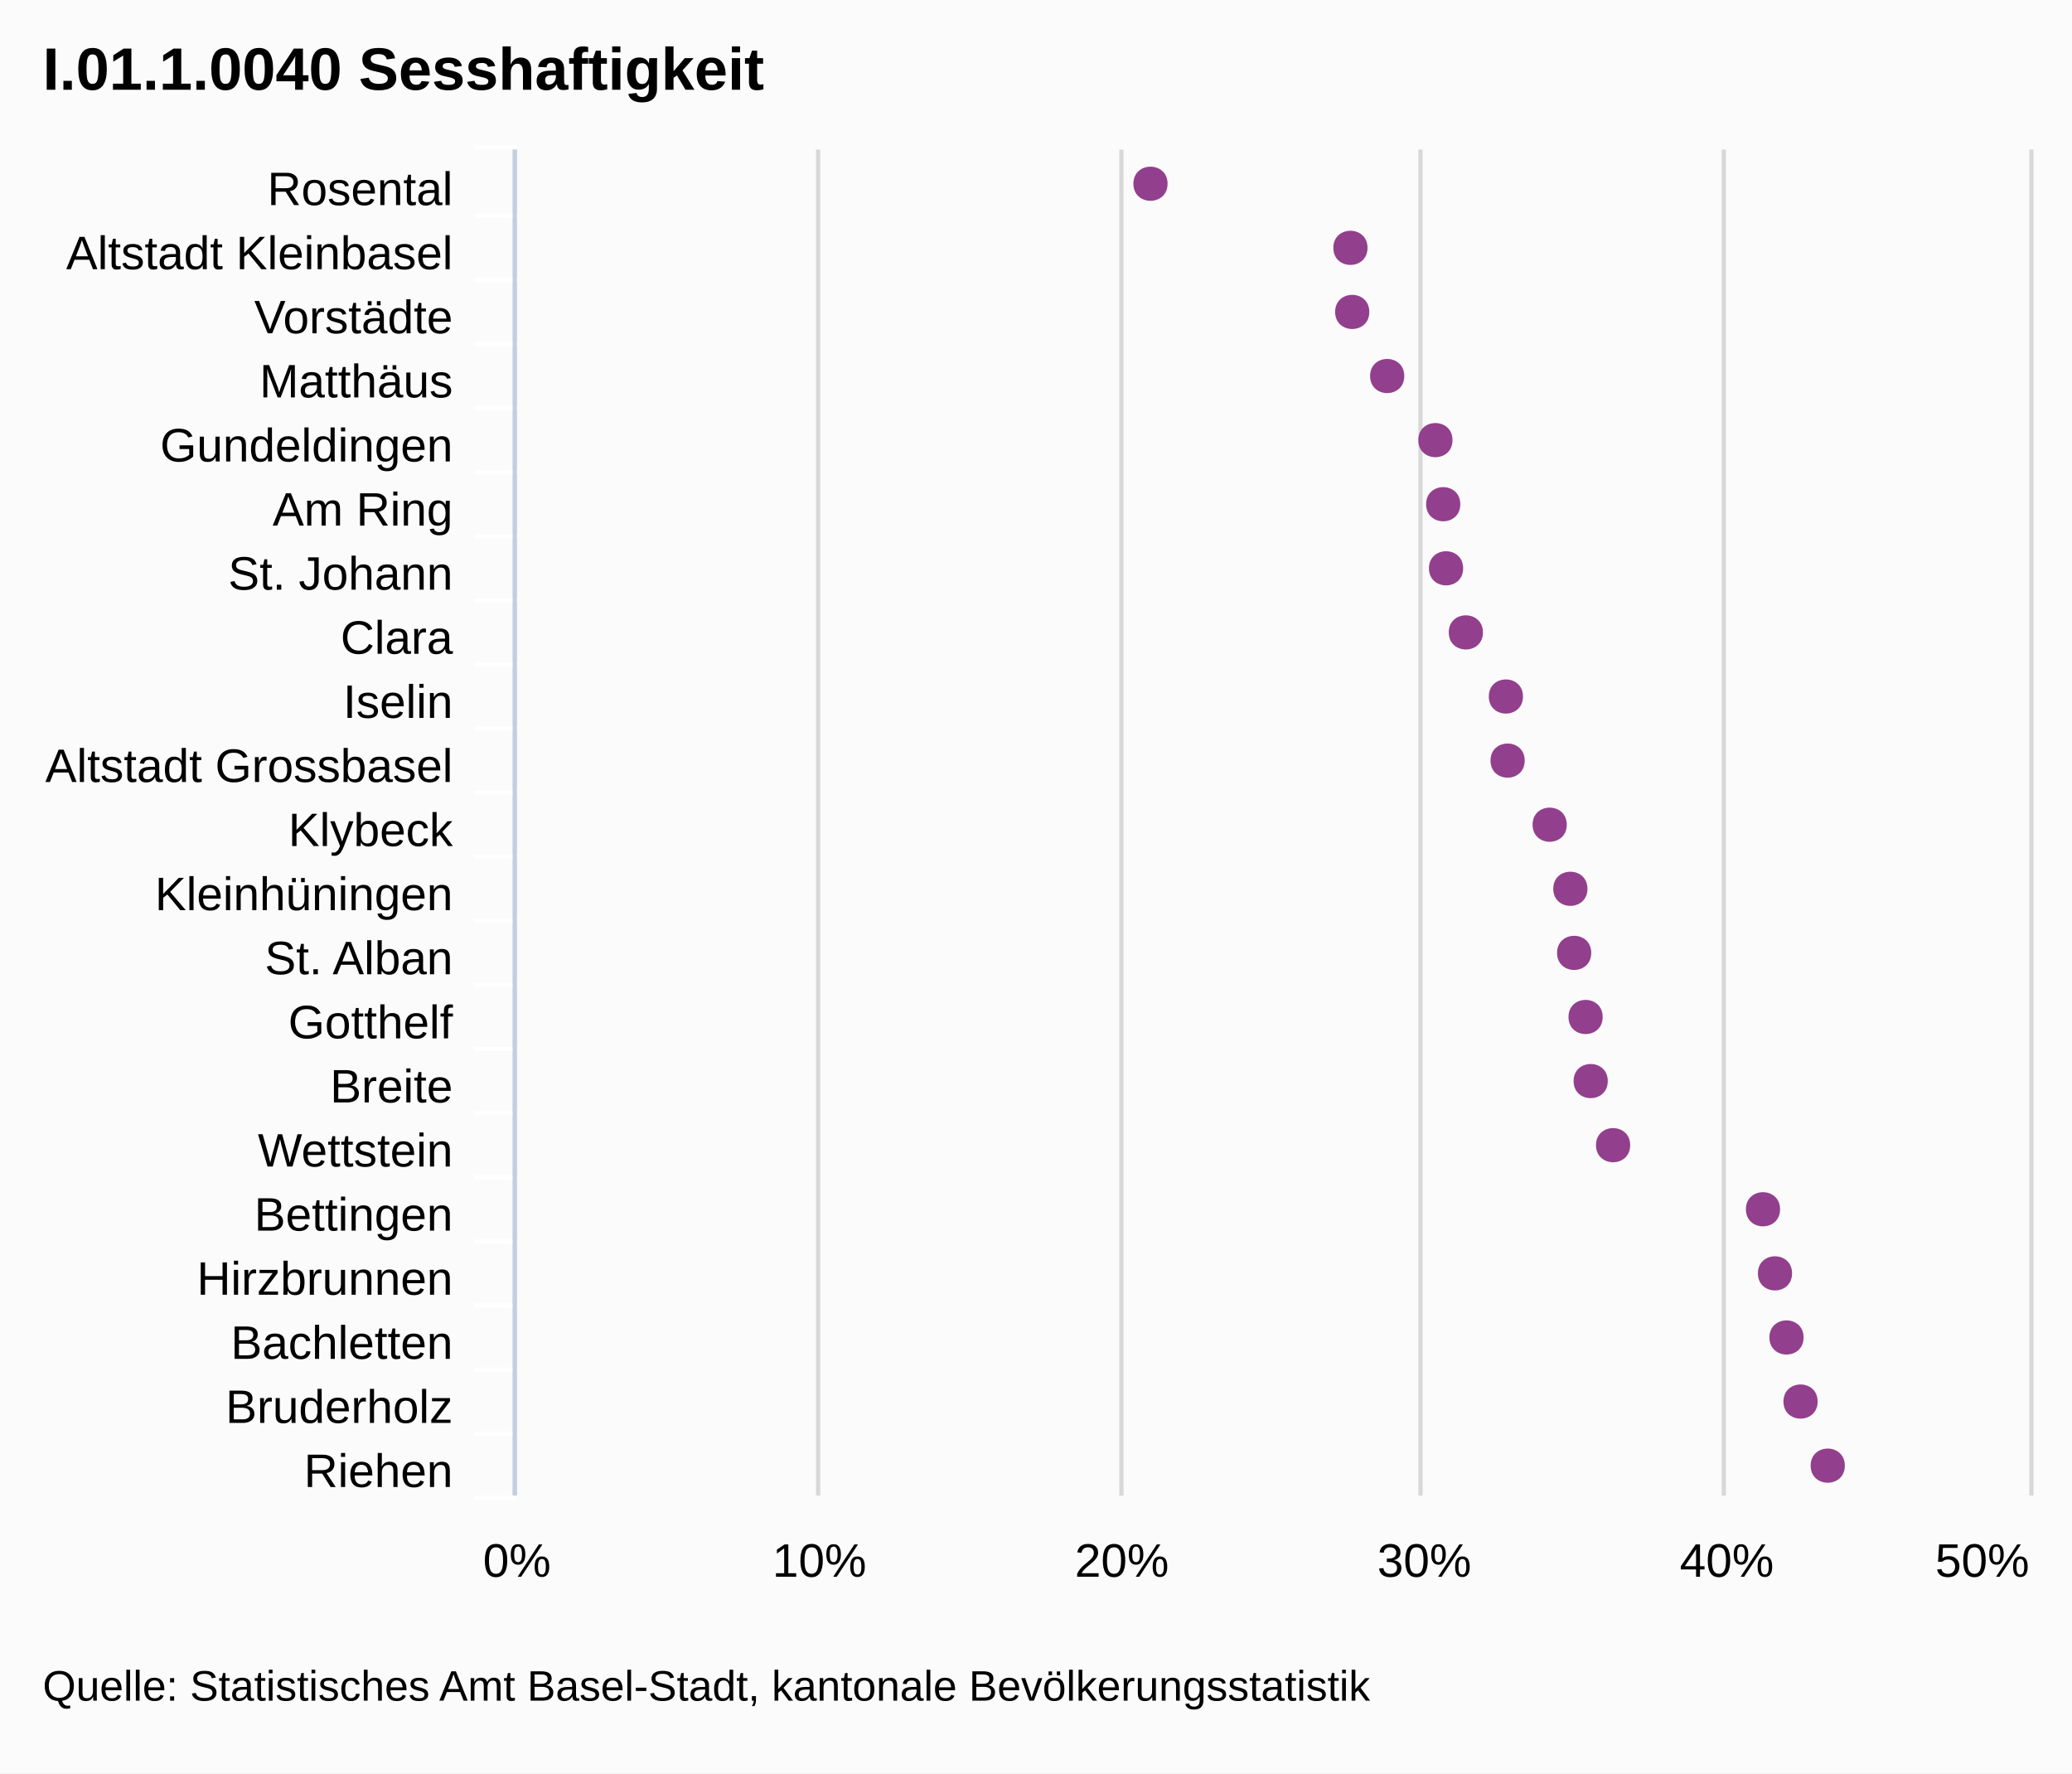
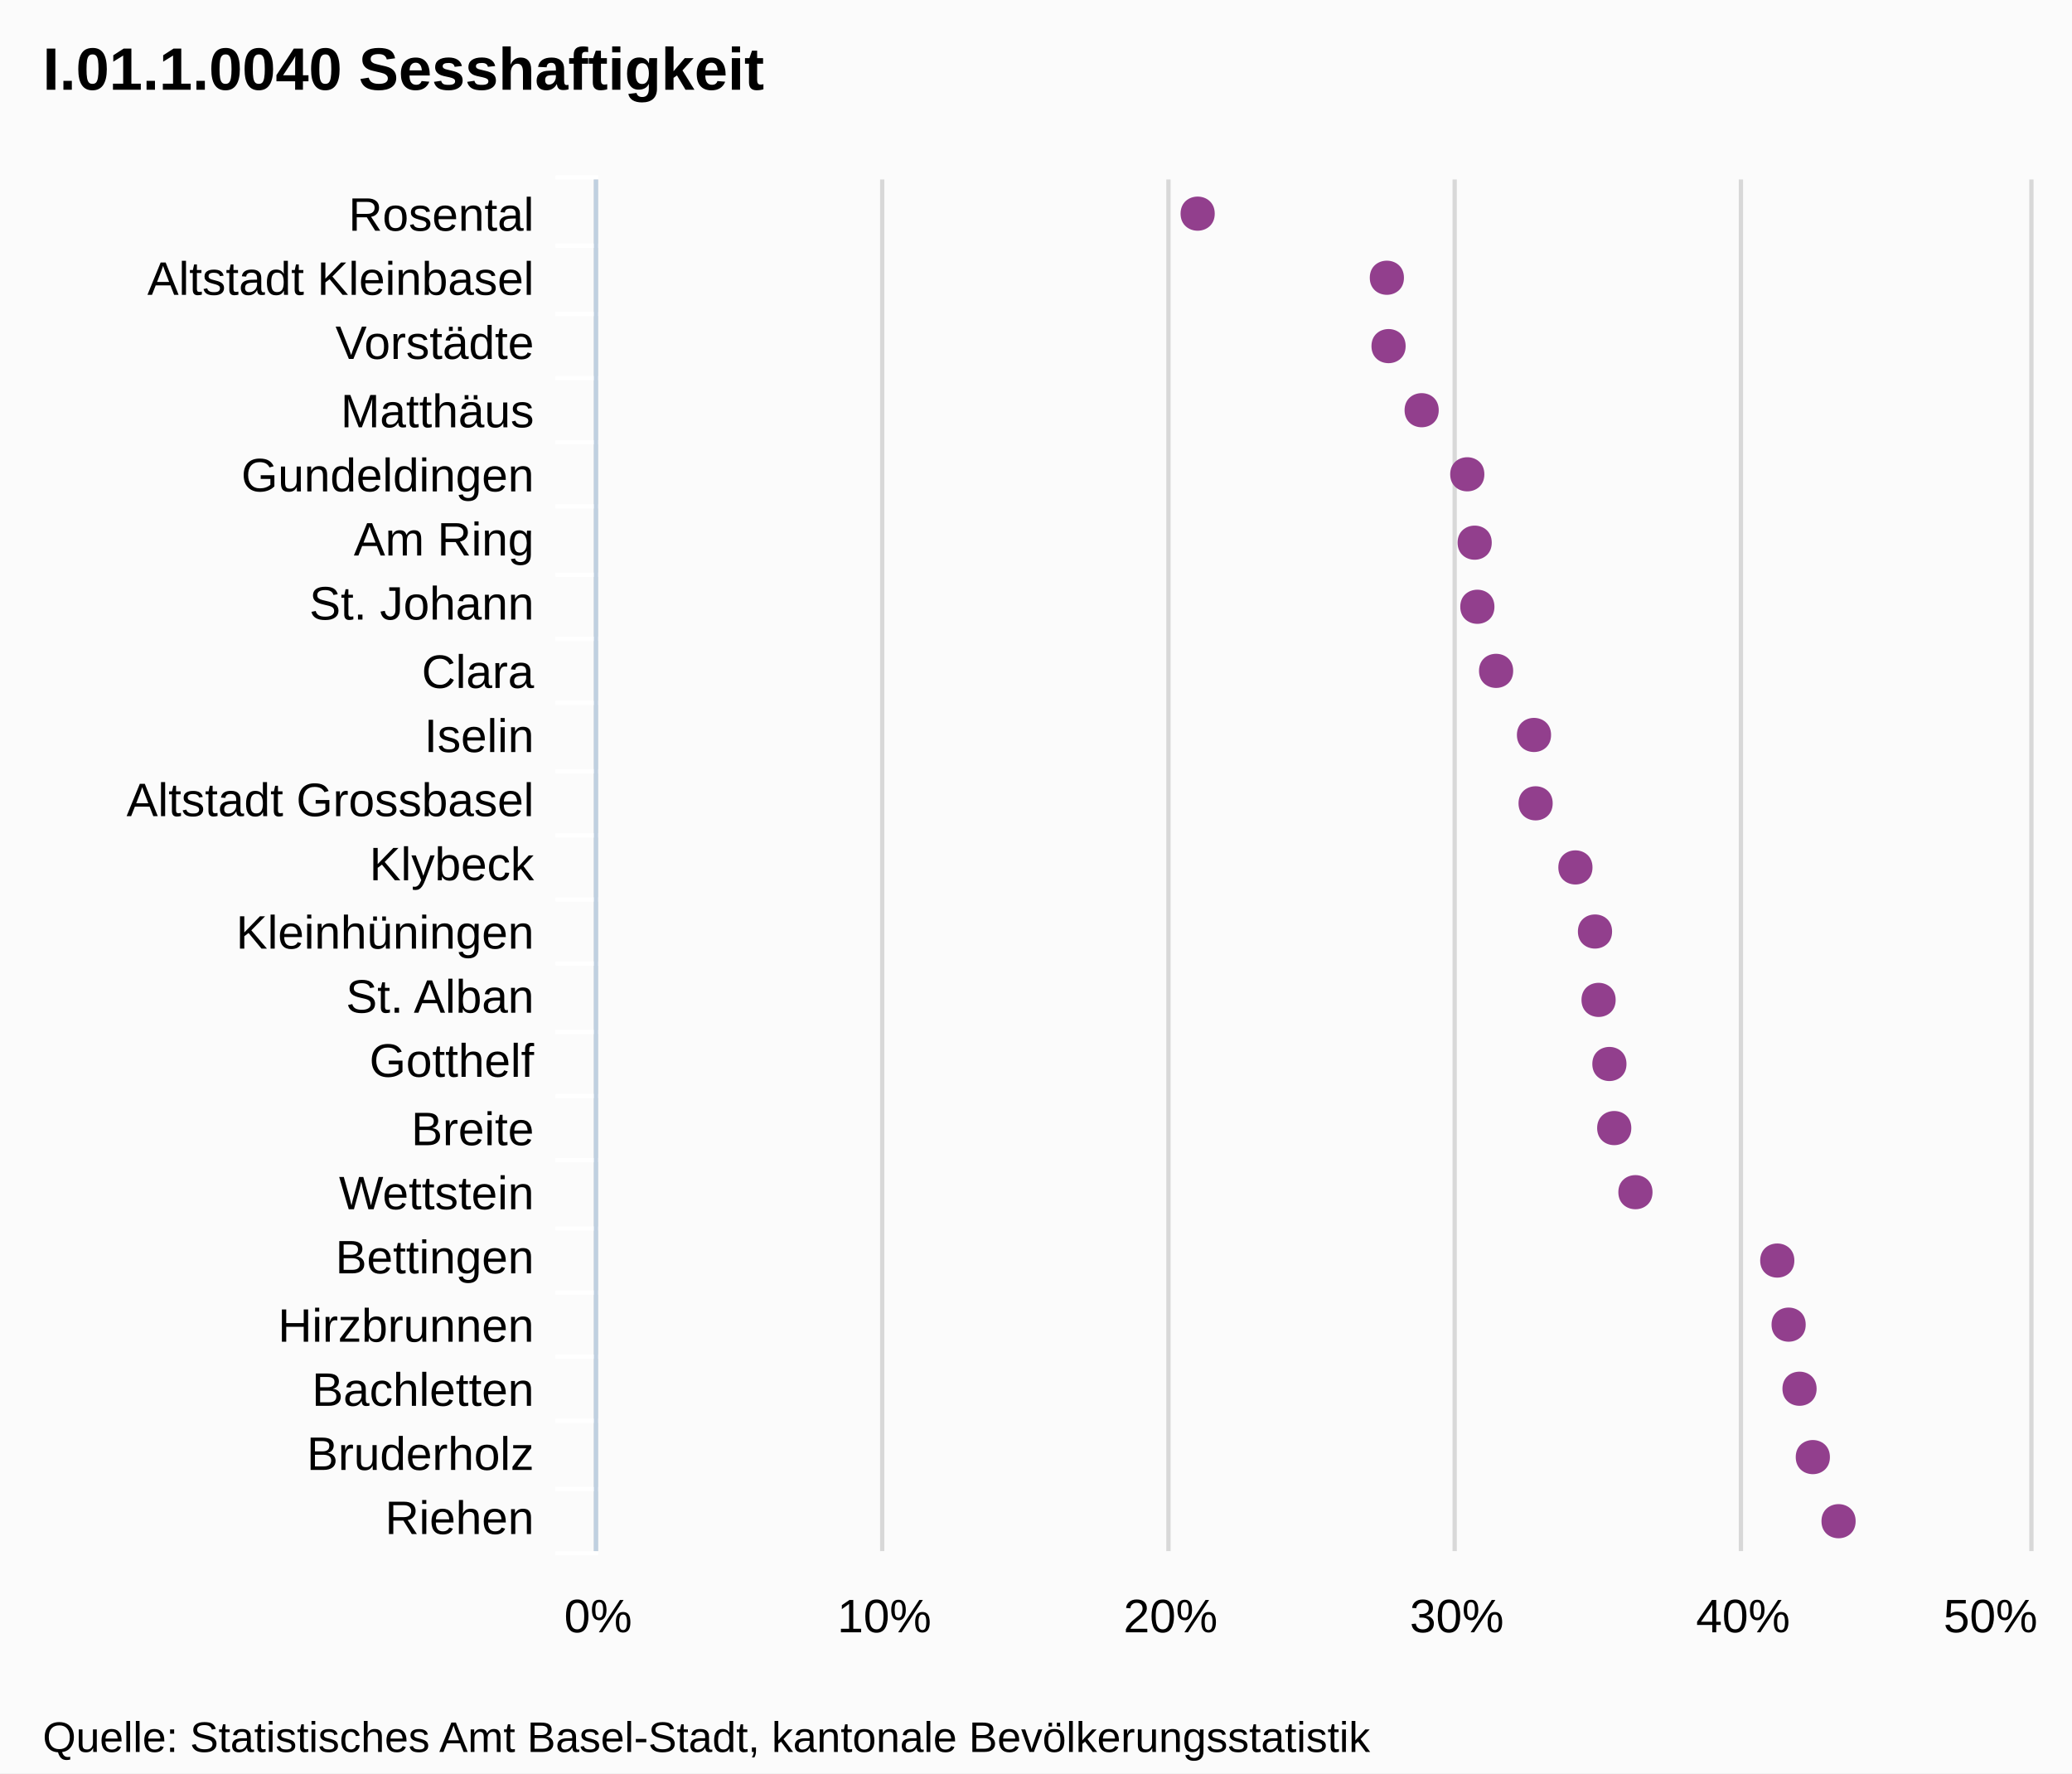
- <svg xmlns="http://www.w3.org/2000/svg" version="1.1" style="font-family:arial;font-size:12px;" viewBox="0 0 485 415">
+ <svg xmlns="http://www.w3.org/2000/svg" version="1.1" style="font-family:Arial;font-size:12px;" viewBox="0 0 485 415">
  <defs>
-     <clipPath id="highcharts-5">
-       <rect x="0" y="0" width="315" height="354" />
-     </clipPath>
+     <clippath id="highcharts-1">
+       <rect x="0" y="0" width="321" height="335" />
+     </clippath>
  </defs>
  <rect x="0" y="0" width="485" height="415" fill="#fbfbfb" class=" highcharts-background" />
  <g class="highcharts-grid" />
  <g class="highcharts-grid">
-     <path fill="none" d="M 120.5 35 L 120.5 350" stroke="#D8D8D8" stroke-width="1" opacity="1" />
-     <path fill="none" d="M 191.5 35 L 191.5 350" stroke="#D8D8D8" stroke-width="1" opacity="1" />
-     <path fill="none" d="M 262.5 35 L 262.5 350" stroke="#D8D8D8" stroke-width="1" opacity="1" />
-     <path fill="none" d="M 332.5 35 L 332.5 350" stroke="#D8D8D8" stroke-width="1" opacity="1" />
-     <path fill="none" d="M 403.5 35 L 403.5 350" stroke="#D8D8D8" stroke-width="1" opacity="1" />
-     <path fill="none" d="M 475.5 35 L 475.5 350" stroke="#D8D8D8" stroke-width="1" opacity="1" />
+     <path fill="none" d="M 139.5 42 L 139.5 363" stroke="#D8D8D8" stroke-width="1" opacity="1" />
+     <path fill="none" d="M 206.5 42 L 206.5 363" stroke="#D8D8D8" stroke-width="1" opacity="1" />
+     <path fill="none" d="M 273.5 42 L 273.5 363" stroke="#D8D8D8" stroke-width="1" opacity="1" />
+     <path fill="none" d="M 340.5 42 L 340.5 363" stroke="#D8D8D8" stroke-width="1" opacity="1" />
+     <path fill="none" d="M 407.5 42 L 407.5 363" stroke="#D8D8D8" stroke-width="1" opacity="1" />
+     <path fill="none" d="M 475.5 42 L 475.5 363" stroke="#D8D8D8" stroke-width="1" opacity="1" />
  </g>
  <g class="highcharts-axis">
-     <path fill="none" d="M 121 50.5 L 111 50.5" stroke="#FFFFFF" stroke-width="1" opacity="1" />
-     <path fill="none" d="M 121 65.5 L 111 65.5" stroke="#FFFFFF" stroke-width="1" opacity="1" />
-     <path fill="none" d="M 121 80.5 L 111 80.5" stroke="#FFFFFF" stroke-width="1" opacity="1" />
-     <path fill="none" d="M 121 95.5 L 111 95.5" stroke="#FFFFFF" stroke-width="1" opacity="1" />
-     <path fill="none" d="M 121 110.5 L 111 110.5" stroke="#FFFFFF" stroke-width="1" opacity="1" />
-     <path fill="none" d="M 121 125.5 L 111 125.5" stroke="#FFFFFF" stroke-width="1" opacity="1" />
-     <path fill="none" d="M 121 140.5 L 111 140.5" stroke="#FFFFFF" stroke-width="1" opacity="1" />
-     <path fill="none" d="M 121 155.5 L 111 155.5" stroke="#FFFFFF" stroke-width="1" opacity="1" />
-     <path fill="none" d="M 121 170.5 L 111 170.5" stroke="#FFFFFF" stroke-width="1" opacity="1" />
-     <path fill="none" d="M 121 185.5 L 111 185.5" stroke="#FFFFFF" stroke-width="1" opacity="1" />
-     <path fill="none" d="M 121 200.5 L 111 200.5" stroke="#FFFFFF" stroke-width="1" opacity="1" />
-     <path fill="none" d="M 121 215.5 L 111 215.5" stroke="#FFFFFF" stroke-width="1" opacity="1" />
-     <path fill="none" d="M 121 230.5 L 111 230.5" stroke="#FFFFFF" stroke-width="1" opacity="1" />
-     <path fill="none" d="M 121 245.5 L 111 245.5" stroke="#FFFFFF" stroke-width="1" opacity="1" />
-     <path fill="none" d="M 121 260.5 L 111 260.5" stroke="#FFFFFF" stroke-width="1" opacity="1" />
-     <path fill="none" d="M 121 275.5 L 111 275.5" stroke="#FFFFFF" stroke-width="1" opacity="1" />
-     <path fill="none" d="M 121 290.5 L 111 290.5" stroke="#FFFFFF" stroke-width="1" opacity="1" />
-     <path fill="none" d="M 121 305.5 L 111 305.5" stroke="#FFFFFF" stroke-width="1" opacity="1" />
-     <path fill="none" d="M 121 320.5 L 111 320.5" stroke="#FFFFFF" stroke-width="1" opacity="1" />
-     <path fill="none" d="M 121 335.5 L 111 335.5" stroke="#FFFFFF" stroke-width="1" opacity="1" />
-     <path fill="none" d="M 121 350.5 L 111 350.5" stroke="#FFFFFF" stroke-width="1" opacity="1" />
-     <path fill="none" d="M 121 34.5 L 111 34.5" stroke="#FFFFFF" stroke-width="1" opacity="1" />
-     <path fill="none" d="M 120.5 35 L 120.5 350" stroke="#C0D0E0" stroke-width="1" />
+     <path fill="none" d="M 140 57.5 L 130 57.5" stroke="#FFFFFF" stroke-width="1" opacity="1" />
+     <path fill="none" d="M 140 73.5 L 130 73.5" stroke="#FFFFFF" stroke-width="1" opacity="1" />
+     <path fill="none" d="M 140 88.5 L 130 88.5" stroke="#FFFFFF" stroke-width="1" opacity="1" />
+     <path fill="none" d="M 140 103.5 L 130 103.5" stroke="#FFFFFF" stroke-width="1" opacity="1" />
+     <path fill="none" d="M 140 118.5 L 130 118.5" stroke="#FFFFFF" stroke-width="1" opacity="1" />
+     <path fill="none" d="M 140 134.5 L 130 134.5" stroke="#FFFFFF" stroke-width="1" opacity="1" />
+     <path fill="none" d="M 140 149.5 L 130 149.5" stroke="#FFFFFF" stroke-width="1" opacity="1" />
+     <path fill="none" d="M 140 164.5 L 130 164.5" stroke="#FFFFFF" stroke-width="1" opacity="1" />
+     <path fill="none" d="M 140 180.5 L 130 180.5" stroke="#FFFFFF" stroke-width="1" opacity="1" />
+     <path fill="none" d="M 140 195.5 L 130 195.5" stroke="#FFFFFF" stroke-width="1" opacity="1" />
+     <path fill="none" d="M 140 210.5 L 130 210.5" stroke="#FFFFFF" stroke-width="1" opacity="1" />
+     <path fill="none" d="M 140 225.5 L 130 225.5" stroke="#FFFFFF" stroke-width="1" opacity="1" />
+     <path fill="none" d="M 140 241.5 L 130 241.5" stroke="#FFFFFF" stroke-width="1" opacity="1" />
+     <path fill="none" d="M 140 256.5 L 130 256.5" stroke="#FFFFFF" stroke-width="1" opacity="1" />
+     <path fill="none" d="M 140 271.5 L 130 271.5" stroke="#FFFFFF" stroke-width="1" opacity="1" />
+     <path fill="none" d="M 140 287.5 L 130 287.5" stroke="#FFFFFF" stroke-width="1" opacity="1" />
+     <path fill="none" d="M 140 302.5 L 130 302.5" stroke="#FFFFFF" stroke-width="1" opacity="1" />
+     <path fill="none" d="M 140 317.5 L 130 317.5" stroke="#FFFFFF" stroke-width="1" opacity="1" />
+     <path fill="none" d="M 140 332.5 L 130 332.5" stroke="#FFFFFF" stroke-width="1" opacity="1" />
+     <path fill="none" d="M 140 348.5 L 130 348.5" stroke="#FFFFFF" stroke-width="1" opacity="1" />
+     <path fill="none" d="M 140 363.5 L 130 363.5" stroke="#FFFFFF" stroke-width="1" opacity="1" />
+     <path fill="none" d="M 140 41.5 L 130 41.5" stroke="#FFFFFF" stroke-width="1" opacity="1" />
+     <path fill="none" d="M 139.5 42 L 139.5 363" stroke="#C0D0E0" stroke-width="1" />
  </g>
  <g class="highcharts-axis" />
  <g class="highcharts-series-group">
-     <g class="highcharts-series highcharts-series-0" transform="translate(475,350) rotate(90) scale(-1,1) scale(1 1)" width="354" height="315" clip-path="url(#highcharts-5)" />
-     <g class="highcharts-markers highcharts-series-0" transform="translate(475,350) rotate(90) scale(-1,1) scale(1 1)" width="354" height="315" clip-path="none">
-       <path fill="#923F8D" d="M 7 43.174 C 12.328 43.174 12.328 51.174 7 51.174 C 1.672 51.174 1.672 43.174 7 43.174 Z" />
-       <path fill="#923F8D" d="M 22 49.539 C 27.328 49.539 27.328 57.539 22 57.539 C 16.672 57.539 16.672 49.539 22 49.539 Z" />
-       <path fill="#923F8D" d="M 37 52.829 C 42.328 52.829 42.328 60.829 37 60.829 C 31.672 60.829 31.672 52.829 37 52.829 Z" />
-       <path fill="#923F8D" d="M 52 55.524 C 57.328 55.524 57.328 63.524 52 63.524 C 46.672 63.524 46.672 55.524 52 55.524 Z" />
-       <path fill="#923F8D" d="M 67 58.332 C 72.328 58.332 72.328 66.332 67 66.332 C 61.672 66.332 61.672 58.332 67 58.332 Z" />
-       <path fill="#923F8D" d="M 82 93.418 C 87.328 93.418 87.328 101.418 82 101.418 C 76.672 101.418 76.672 93.418 82 93.418 Z" />
-       <path fill="#923F8D" d="M 97 98.663 C 102.328 98.663 102.328 106.663 97 106.663 C 91.672 106.663 91.672 98.663 97 98.663 Z" />
-       <path fill="#923F8D" d="M 112 99.856 C 117.328 99.856 117.328 107.856 112 107.856 C 106.672 107.856 106.672 99.856 112 99.856 Z" />
-       <path fill="#923F8D" d="M 127 102.534 C 132.328 102.534 132.328 110.534 127 110.534 C 121.672 110.534 121.672 102.534 127 102.534 Z" />
-       <path fill="#923F8D" d="M 142 103.421 C 147.328 103.421 147.328 111.421 142 111.421 C 136.672 111.421 136.672 103.421 142 103.421 Z" />
-       <path fill="#923F8D" d="M 157 108.263 C 162.328 108.263 162.328 116.263 157 116.263 C 151.672 116.263 151.672 108.263 157 108.263 Z" />
-       <path fill="#923F8D" d="M 172 118.109 C 177.328 118.109 177.328 126.109 172 126.109 C 166.672 126.109 166.672 118.109 172 118.109 Z" />
-       <path fill="#923F8D" d="M 187 118.509 C 192.328 118.509 192.328 126.509 187 126.509 C 181.672 126.509 181.672 118.509 187 118.509 Z" />
-       <path fill="#923F8D" d="M 202 127.882 C 207.328 127.882 207.328 135.882 202 135.882 C 196.672 135.882 196.672 127.882 202 127.882 Z" />
-       <path fill="#923F8D" d="M 217 132.519 C 222.328 132.519 222.328 140.519 217 140.519 C 211.672 140.519 211.672 132.519 217 132.519 Z" />
-       <path fill="#923F8D" d="M 232 133.182 C 237.328 133.182 237.328 141.182 232 141.182 C 226.672 141.182 226.672 133.182 232 133.182 Z" />
-       <path fill="#923F8D" d="M 247 135.01 C 252.328 135.01 252.328 143.01 247 143.01 C 241.672 143.01 241.672 135.01 247 135.01 Z" />
-       <path fill="#923F8D" d="M 262 146.295 C 267.328 146.295 267.328 154.295 262 154.295 C 256.672 154.295 256.672 146.295 262 146.295 Z" />
-       <path fill="#923F8D" d="M 277 154.482 C 282.328 154.482 282.328 162.482 277 162.482 C 271.672 162.482 271.672 154.482 277 154.482 Z" />
-       <path fill="#923F8D" d="M 292 154.9 C 297.328 154.9 297.328 162.9 292 162.9 C 286.672 162.9 286.672 154.9 292 154.9 Z" />
-       <path fill="#923F8D" d="M 307 201.702 C 312.328 201.702 312.328 209.702 307 209.702 C 301.672 209.702 301.672 201.702 307 201.702 Z" />
+     <g class="highcharts-series highcharts-series-0 highcharts-tracker" transform="translate(475,363) rotate(90) scale(-1,1) scale(1 1)" style="" width="335" height="321" clip-path="url(#highcharts-1)" />
+     <g class="highcharts-markers highcharts-series-0 highcharts-tracker" transform="translate(475,363) rotate(90) scale(-1,1) scale(1 1)" style="" width="335" height="321" clip-path="none">
+       <path fill="#923F8D" d="M 7 40.642 C 12.328 40.642 12.328 48.642 7 48.642 C 1.672 48.642 1.672 40.642 7 40.642 Z" />
+       <path fill="#923F8D" d="M 22 46.666 C 27.328 46.666 27.328 54.666 22 54.666 C 16.672 54.666 16.672 46.666 22 46.666 Z" />
+       <path fill="#923F8D" d="M 38 49.779 C 43.328 49.779 43.328 57.779 38 57.779 C 32.672 57.779 32.672 49.779 38 49.779 Z" />
+       <path fill="#923F8D" d="M 53 52.329 C 58.328 52.329 58.328 60.329 53 60.329 C 47.672 60.329 47.672 52.329 53 52.329 Z" />
+       <path fill="#923F8D" d="M 68 54.987 C 73.328 54.987 73.328 62.987 68 62.987 C 62.672 62.987 62.672 54.987 68 54.987 Z" />
+       <path fill="#923F8D" d="M 84 88.189 C 89.328 88.189 89.328 96.189 84 96.189 C 78.672 96.189 78.672 88.189 84 88.189 Z" />
+       <path fill="#923F8D" d="M 99 93.153 C 104.328 93.153 104.328 101.153 99 101.153 C 93.672 101.153 93.672 93.153 99 93.153 Z" />
+       <path fill="#923F8D" d="M 114 94.282 C 119.328 94.282 119.328 102.282 114 102.282 C 108.672 102.282 108.672 94.282 114 94.282 Z" />
+       <path fill="#923F8D" d="M 129 96.816 C 134.328 96.816 134.328 104.816 129 104.816 C 123.672 104.816 123.672 96.816 129 96.816 Z" />
+       <path fill="#923F8D" d="M 145 97.655 C 150.328 97.655 150.328 105.655 145 105.655 C 139.672 105.655 139.672 97.655 145 97.655 Z" />
+       <path fill="#923F8D" d="M 160 102.237 C 165.328 102.237 165.328 110.237 160 110.237 C 154.672 110.237 154.672 102.237 160 102.237 Z" />
+       <path fill="#923F8D" d="M 175 111.555 C 180.328 111.555 180.328 119.555 175 119.555 C 169.672 119.555 169.672 111.555 175 111.555 Z" />
+       <path fill="#923F8D" d="M 191 111.934 C 196.328 111.934 196.328 119.934 191 119.934 C 185.672 119.934 185.672 111.934 191 111.934 Z" />
+       <path fill="#923F8D" d="M 206 120.804 C 211.328 120.804 211.328 128.804 206 128.804 C 200.672 128.804 200.672 120.804 206 120.804 Z" />
+       <path fill="#923F8D" d="M 221 125.191 C 226.328 125.191 226.328 133.191 221 133.191 C 215.672 133.191 215.672 125.191 221 125.191 Z" />
+       <path fill="#923F8D" d="M 236 125.82 C 241.328 125.82 241.328 133.82 236 133.82 C 230.672 133.82 230.672 125.82 236 125.82 Z" />
+       <path fill="#923F8D" d="M 252 127.549 C 257.328 127.549 257.328 135.549 252 135.549 C 246.672 135.549 246.672 127.549 252 127.549 Z" />
+       <path fill="#923F8D" d="M 267 138.228 C 272.328 138.228 272.328 146.228 267 146.228 C 261.672 146.228 261.672 138.228 267 138.228 Z" />
+       <path fill="#923F8D" d="M 282 145.976 C 287.328 145.976 287.328 153.976 282 153.976 C 276.672 153.976 276.672 145.976 282 145.976 Z" />
+       <path fill="#923F8D" d="M 298 146.372 C 303.328 146.372 303.328 154.372 298 154.372 C 292.672 154.372 292.672 146.372 298 146.372 Z" />
+       <path fill="#923F8D" d="M 313 190.661 C 318.328 190.661 318.328 198.661 313 198.661 C 307.672 198.661 307.672 190.661 313 190.661 Z" />
    </g>
  </g>
-   <text x="10" text-anchor="start" class="highcharts-title" style="color:#000000;font-size:14px;font-weight:bold;font-family:arial;fill:#000000;width:421px;" y="21">
+   <text x="10" text-anchor="start" class="highcharts-title" style="color:#000000;font-size:14px;font-weight:bold;font-family:Arial;fill:#000000;width:421px;" y="21">
    <tspan>I.01.1.0040 Sesshaftigkeit</tspan>
  </text>
  <g class="highcharts-axis-labels highcharts-xaxis-labels">
-     <text x="106" style="color:#000000;cursor:default;font-size:11px;fill:#000000;width:150px;text-overflow:clip;" text-anchor="end" transform="translate(0,0)" y="48" opacity="1">
+     <text x="125" style="color:#000000;cursor:default;font-size:11px;fill:#000000;width:150px;text-overflow:ellipsis;" text-anchor="end" transform="translate(0,0)" y="54" opacity="1">
      <tspan>Rosental</tspan>
    </text>
-     <text x="106" style="color:#000000;cursor:default;font-size:11px;fill:#000000;width:150px;text-overflow:clip;" text-anchor="end" transform="translate(0,0)" y="63" opacity="1">
+     <text x="125" style="color:#000000;cursor:default;font-size:11px;fill:#000000;width:150px;text-overflow:ellipsis;" text-anchor="end" transform="translate(0,0)" y="69" opacity="1">
      <tspan>Altstadt Kleinbasel</tspan>
    </text>
-     <text x="106" style="color:#000000;cursor:default;font-size:11px;fill:#000000;width:150px;text-overflow:clip;" text-anchor="end" transform="translate(0,0)" y="78" opacity="1">
+     <text x="125" style="color:#000000;cursor:default;font-size:11px;fill:#000000;width:150px;text-overflow:ellipsis;" text-anchor="end" transform="translate(0,0)" y="84" opacity="1">
      <tspan>Vorstädte</tspan>
    </text>
-     <text x="106" style="color:#000000;cursor:default;font-size:11px;fill:#000000;width:150px;text-overflow:clip;" text-anchor="end" transform="translate(0,0)" y="93" opacity="1">
+     <text x="125" style="color:#000000;cursor:default;font-size:11px;fill:#000000;width:150px;text-overflow:ellipsis;" text-anchor="end" transform="translate(0,0)" y="100" opacity="1">
      <tspan>Matthäus</tspan>
    </text>
-     <text x="106" style="color:#000000;cursor:default;font-size:11px;fill:#000000;width:150px;text-overflow:clip;" text-anchor="end" transform="translate(0,0)" y="108" opacity="1">
+     <text x="125" style="color:#000000;cursor:default;font-size:11px;fill:#000000;width:150px;text-overflow:ellipsis;" text-anchor="end" transform="translate(0,0)" y="115" opacity="1">
      <tspan>Gundeldingen</tspan>
    </text>
-     <text x="106" style="color:#000000;cursor:default;font-size:11px;fill:#000000;width:150px;text-overflow:clip;" text-anchor="end" transform="translate(0,0)" y="123" opacity="1">
+     <text x="125" style="color:#000000;cursor:default;font-size:11px;fill:#000000;width:150px;text-overflow:ellipsis;" text-anchor="end" transform="translate(0,0)" y="130" opacity="1">
      <tspan>Am Ring</tspan>
    </text>
-     <text x="106" style="color:#000000;cursor:default;font-size:11px;fill:#000000;width:150px;text-overflow:clip;" text-anchor="end" transform="translate(0,0)" y="138" opacity="1">
+     <text x="125" style="color:#000000;cursor:default;font-size:11px;fill:#000000;width:150px;text-overflow:ellipsis;" text-anchor="end" transform="translate(0,0)" y="145" opacity="1">
      <tspan>St. Johann</tspan>
    </text>
-     <text x="106" style="color:#000000;cursor:default;font-size:11px;fill:#000000;width:150px;text-overflow:clip;" text-anchor="end" transform="translate(0,0)" y="153" opacity="1">
+     <text x="125" style="color:#000000;cursor:default;font-size:11px;fill:#000000;width:150px;text-overflow:ellipsis;" text-anchor="end" transform="translate(0,0)" y="161" opacity="1">
      <tspan>Clara</tspan>
    </text>
-     <text x="106" style="color:#000000;cursor:default;font-size:11px;fill:#000000;width:150px;text-overflow:clip;" text-anchor="end" transform="translate(0,0)" y="168" opacity="1">
+     <text x="125" style="color:#000000;cursor:default;font-size:11px;fill:#000000;width:150px;text-overflow:ellipsis;" text-anchor="end" transform="translate(0,0)" y="176" opacity="1">
      <tspan>Iselin</tspan>
    </text>
-     <text x="106" style="color:#000000;cursor:default;font-size:11px;fill:#000000;width:150px;text-overflow:clip;" text-anchor="end" transform="translate(0,0)" y="183" opacity="1">
+     <text x="125" style="color:#000000;cursor:default;font-size:11px;fill:#000000;width:150px;text-overflow:ellipsis;" text-anchor="end" transform="translate(0,0)" y="191" opacity="1">
      <tspan>Altstadt Grossbasel</tspan>
    </text>
-     <text x="106" style="color:#000000;cursor:default;font-size:11px;fill:#000000;width:150px;text-overflow:clip;" text-anchor="end" transform="translate(0,0)" y="198" opacity="1">
+     <text x="125" style="color:#000000;cursor:default;font-size:11px;fill:#000000;width:150px;text-overflow:ellipsis;" text-anchor="end" transform="translate(0,0)" y="206" opacity="1">
      <tspan>Klybeck</tspan>
    </text>
-     <text x="106" style="color:#000000;cursor:default;font-size:11px;fill:#000000;width:150px;text-overflow:clip;" text-anchor="end" transform="translate(0,0)" y="213" opacity="1">
+     <text x="125" style="color:#000000;cursor:default;font-size:11px;fill:#000000;width:150px;text-overflow:ellipsis;" text-anchor="end" transform="translate(0,0)" y="222" opacity="1">
      <tspan>Kleinhüningen</tspan>
    </text>
-     <text x="106" style="color:#000000;cursor:default;font-size:11px;fill:#000000;width:150px;text-overflow:clip;" text-anchor="end" transform="translate(0,0)" y="228" opacity="1">
+     <text x="125" style="color:#000000;cursor:default;font-size:11px;fill:#000000;width:150px;text-overflow:ellipsis;" text-anchor="end" transform="translate(0,0)" y="237" opacity="1">
      <tspan>St. Alban</tspan>
    </text>
-     <text x="106" style="color:#000000;cursor:default;font-size:11px;fill:#000000;width:150px;text-overflow:clip;" text-anchor="end" transform="translate(0,0)" y="243" opacity="1">
+     <text x="125" style="color:#000000;cursor:default;font-size:11px;fill:#000000;width:150px;text-overflow:ellipsis;" text-anchor="end" transform="translate(0,0)" y="252" opacity="1">
      <tspan>Gotthelf</tspan>
    </text>
-     <text x="106" style="color:#000000;cursor:default;font-size:11px;fill:#000000;width:150px;text-overflow:clip;" text-anchor="end" transform="translate(0,0)" y="258" opacity="1">
+     <text x="125" style="color:#000000;cursor:default;font-size:11px;fill:#000000;width:150px;text-overflow:ellipsis;" text-anchor="end" transform="translate(0,0)" y="268" opacity="1">
      <tspan>Breite</tspan>
    </text>
-     <text x="106" style="color:#000000;cursor:default;font-size:11px;fill:#000000;width:150px;text-overflow:clip;" text-anchor="end" transform="translate(0,0)" y="273" opacity="1">
+     <text x="125" style="color:#000000;cursor:default;font-size:11px;fill:#000000;width:150px;text-overflow:ellipsis;" text-anchor="end" transform="translate(0,0)" y="283" opacity="1">
      <tspan>Wettstein</tspan>
    </text>
-     <text x="106" style="color:#000000;cursor:default;font-size:11px;fill:#000000;width:150px;text-overflow:clip;" text-anchor="end" transform="translate(0,0)" y="288" opacity="1">
+     <text x="125" style="color:#000000;cursor:default;font-size:11px;fill:#000000;width:150px;text-overflow:ellipsis;" text-anchor="end" transform="translate(0,0)" y="298" opacity="1">
      <tspan>Bettingen</tspan>
    </text>
-     <text x="106" style="color:#000000;cursor:default;font-size:11px;fill:#000000;width:150px;text-overflow:clip;" text-anchor="end" transform="translate(0,0)" y="303" opacity="1">
+     <text x="125" style="color:#000000;cursor:default;font-size:11px;fill:#000000;width:150px;text-overflow:ellipsis;" text-anchor="end" transform="translate(0,0)" y="314" opacity="1">
      <tspan>Hirzbrunnen</tspan>
    </text>
-     <text x="106" style="color:#000000;cursor:default;font-size:11px;fill:#000000;width:150px;text-overflow:clip;" text-anchor="end" transform="translate(0,0)" y="318" opacity="1">
+     <text x="125" style="color:#000000;cursor:default;font-size:11px;fill:#000000;width:150px;text-overflow:ellipsis;" text-anchor="end" transform="translate(0,0)" y="329" opacity="1">
      <tspan>Bachletten</tspan>
    </text>
-     <text x="106" style="color:#000000;cursor:default;font-size:11px;fill:#000000;width:150px;text-overflow:clip;" text-anchor="end" transform="translate(0,0)" y="333" opacity="1">
+     <text x="125" style="color:#000000;cursor:default;font-size:11px;fill:#000000;width:150px;text-overflow:ellipsis;" text-anchor="end" transform="translate(0,0)" y="344" opacity="1">
      <tspan>Bruderholz</tspan>
    </text>
-     <text x="106" style="color:#000000;cursor:default;font-size:11px;fill:#000000;width:150px;text-overflow:clip;" text-anchor="end" transform="translate(0,0)" y="348" opacity="1">
+     <text x="125" style="color:#000000;cursor:default;font-size:11px;fill:#000000;width:150px;text-overflow:ellipsis;" text-anchor="end" transform="translate(0,0)" y="359" opacity="1">
      <tspan>Riehen</tspan>
    </text>
  </g>
  <g class="highcharts-axis-labels highcharts-yaxis-labels">
-     <text x="121" style="color:#000000;cursor:default;font-size:11px;fill:#000000;" text-anchor="middle" transform="translate(0,0)" y="369" opacity="1">0%</text>
-     <text x="191.8" style="color:#000000;cursor:default;font-size:11px;fill:#000000;" text-anchor="middle" transform="translate(0,0)" y="369" opacity="1">10%</text>
-     <text x="262.6" style="color:#000000;cursor:default;font-size:11px;fill:#000000;" text-anchor="middle" transform="translate(0,0)" y="369" opacity="1">20%</text>
-     <text x="333.4" style="color:#000000;cursor:default;font-size:11px;fill:#000000;" text-anchor="middle" transform="translate(0,0)" y="369" opacity="1">30%</text>
-     <text x="404.2" style="color:#000000;cursor:default;font-size:11px;fill:#000000;" text-anchor="middle" transform="translate(0,0)" y="369" opacity="1">40%</text>
-     <text x="464" style="color:#000000;cursor:default;font-size:11px;fill:#000000;" text-anchor="middle" transform="translate(0,0)" y="369" opacity="1">50%</text>
+     <text x="140" style="color:#000000;cursor:default;font-size:11px;fill:#000000;" text-anchor="middle" transform="translate(0,0)" y="382" opacity="1">0%</text>
+     <text x="207" style="color:#000000;cursor:default;font-size:11px;fill:#000000;" text-anchor="middle" transform="translate(0,0)" y="382" opacity="1">10%</text>
+     <text x="274" style="color:#000000;cursor:default;font-size:11px;fill:#000000;" text-anchor="middle" transform="translate(0,0)" y="382" opacity="1">20%</text>
+     <text x="341" style="color:#000000;cursor:default;font-size:11px;fill:#000000;" text-anchor="middle" transform="translate(0,0)" y="382" opacity="1">30%</text>
+     <text x="408" style="color:#000000;cursor:default;font-size:11px;fill:#000000;" text-anchor="middle" transform="translate(0,0)" y="382" opacity="1">40%</text>
+     <text x="465.925" style="color:#000000;cursor:default;font-size:11px;fill:#000000;" text-anchor="middle" transform="translate(0,0)" y="382" opacity="1">50%</text>
  </g>
  <g class="highcharts-tooltip" style="cursor:default;padding:0;pointer-events:none;white-space:nowrap;" transform="translate(0,-9000000000)">
-     <path fill="none" d="M 3.5 0.5 L 13.5 0.5 C 16.5 0.5 16.5 0.5 16.5 3.5 L 16.5 13.5 C 16.5 16.5 16.5 16.5 13.5 16.5 L 3.5 16.5 C 0.5 16.5 0.5 16.5 0.5 13.5 L 0.5 3.5 C 0.5 0.5 0.5 0.5 3.5 0.5" stroke="black" stroke-opacity="0.05" stroke-width="5" transform="translate(1, 1)" />
-     <path fill="none" d="M 3.5 0.5 L 13.5 0.5 C 16.5 0.5 16.5 0.5 16.5 3.5 L 16.5 13.5 C 16.5 16.5 16.5 16.5 13.5 16.5 L 3.5 16.5 C 0.5 16.5 0.5 16.5 0.5 13.5 L 0.5 3.5 C 0.5 0.5 0.5 0.5 3.5 0.5" stroke="black" stroke-opacity="0.1" stroke-width="3" transform="translate(1, 1)" />
-     <path fill="none" d="M 3.5 0.5 L 13.5 0.5 C 16.5 0.5 16.5 0.5 16.5 3.5 L 16.5 13.5 C 16.5 16.5 16.5 16.5 13.5 16.5 L 3.5 16.5 C 0.5 16.5 0.5 16.5 0.5 13.5 L 0.5 3.5 C 0.5 0.5 0.5 0.5 3.5 0.5" stroke="black" stroke-opacity="0.15" stroke-width="1" transform="translate(1, 1)" />
-     <path fill="rgb(249, 249, 249)" fill-opacity=" .85" d="M 3.5 0.5 L 13.5 0.5 C 16.5 0.5 16.5 0.5 16.5 3.5 L 16.5 13.5 C 16.5 16.5 16.5 16.5 13.5 16.5 L 3.5 16.5 C 0.5 16.5 0.5 16.5 0.5 13.5 L 0.5 3.5 C 0.5 0.5 0.5 0.5 3.5 0.5" />
+     <path fill="none" d="M 3.5 0.5 L 13.5 0.5 C 16.5 0.5 16.5 0.5 16.5 3.5 L 16.5 28.5 C 16.5 31.5 16.5 31.5 13.5 31.5 L 3.5 31.5 C 0.5 31.5 0.5 31.5 0.5 28.5 L 0.5 3.5 C 0.5 0.5 0.5 0.5 3.5 0.5" isshadow="true" stroke="black" stroke-opacity="0.05" stroke-width="5" transform="translate(1, 1)" />
+     <path fill="none" d="M 3.5 0.5 L 13.5 0.5 C 16.5 0.5 16.5 0.5 16.5 3.5 L 16.5 28.5 C 16.5 31.5 16.5 31.5 13.5 31.5 L 3.5 31.5 C 0.5 31.5 0.5 31.5 0.5 28.5 L 0.5 3.5 C 0.5 0.5 0.5 0.5 3.5 0.5" isshadow="true" stroke="black" stroke-opacity="0.1" stroke-width="3" transform="translate(1, 1)" />
+     <path fill="none" d="M 3.5 0.5 L 13.5 0.5 C 16.5 0.5 16.5 0.5 16.5 3.5 L 16.5 28.5 C 16.5 31.5 16.5 31.5 13.5 31.5 L 3.5 31.5 C 0.5 31.5 0.5 31.5 0.5 28.5 L 0.5 3.5 C 0.5 0.5 0.5 0.5 3.5 0.5" isshadow="true" stroke="black" stroke-opacity="0.15" stroke-width="1" transform="translate(1, 1)" />
+     <path fill="rgba(249, 249, 249, .85)" d="M 3.5 0.5 L 13.5 0.5 C 16.5 0.5 16.5 0.5 16.5 3.5 L 16.5 28.5 C 16.5 31.5 16.5 31.5 13.5 31.5 L 3.5 31.5 C 0.5 31.5 0.5 31.5 0.5 28.5 L 0.5 3.5 C 0.5 0.5 0.5 0.5 3.5 0.5" />
    <text x="8" style="font-size:12px;color:#333333;fill:#333333;" y="20" />
  </g>
-   <text x="10" text-anchor="start" style="cursor:default;color:#000000;font-size:10px;fill:#000000;" y="398">
+   <text x="10" text-anchor="start" style="cursor:default;color:#000000;font-size:10px;fill:#000000;" y="410">
    <tspan>Quelle: Statistisches Amt Basel-Stadt, kantonale Bevölkerungsstatistik</tspan>
  </text>
</svg>
